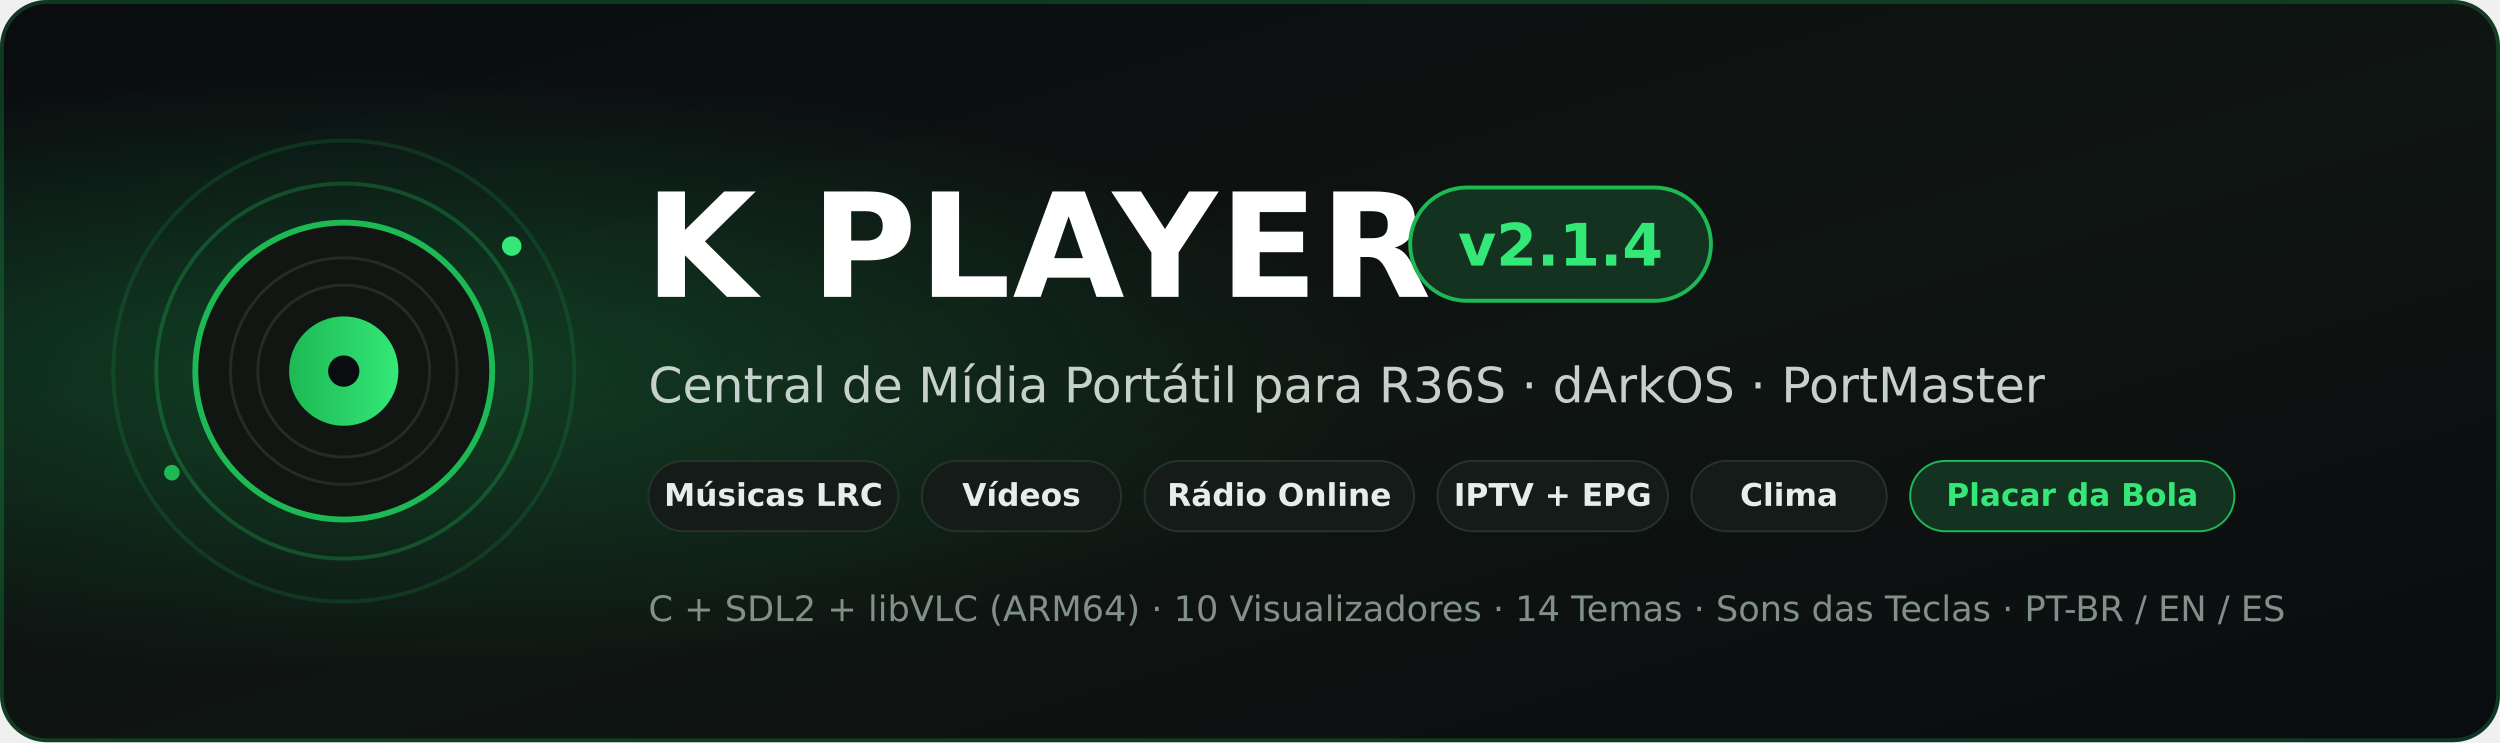
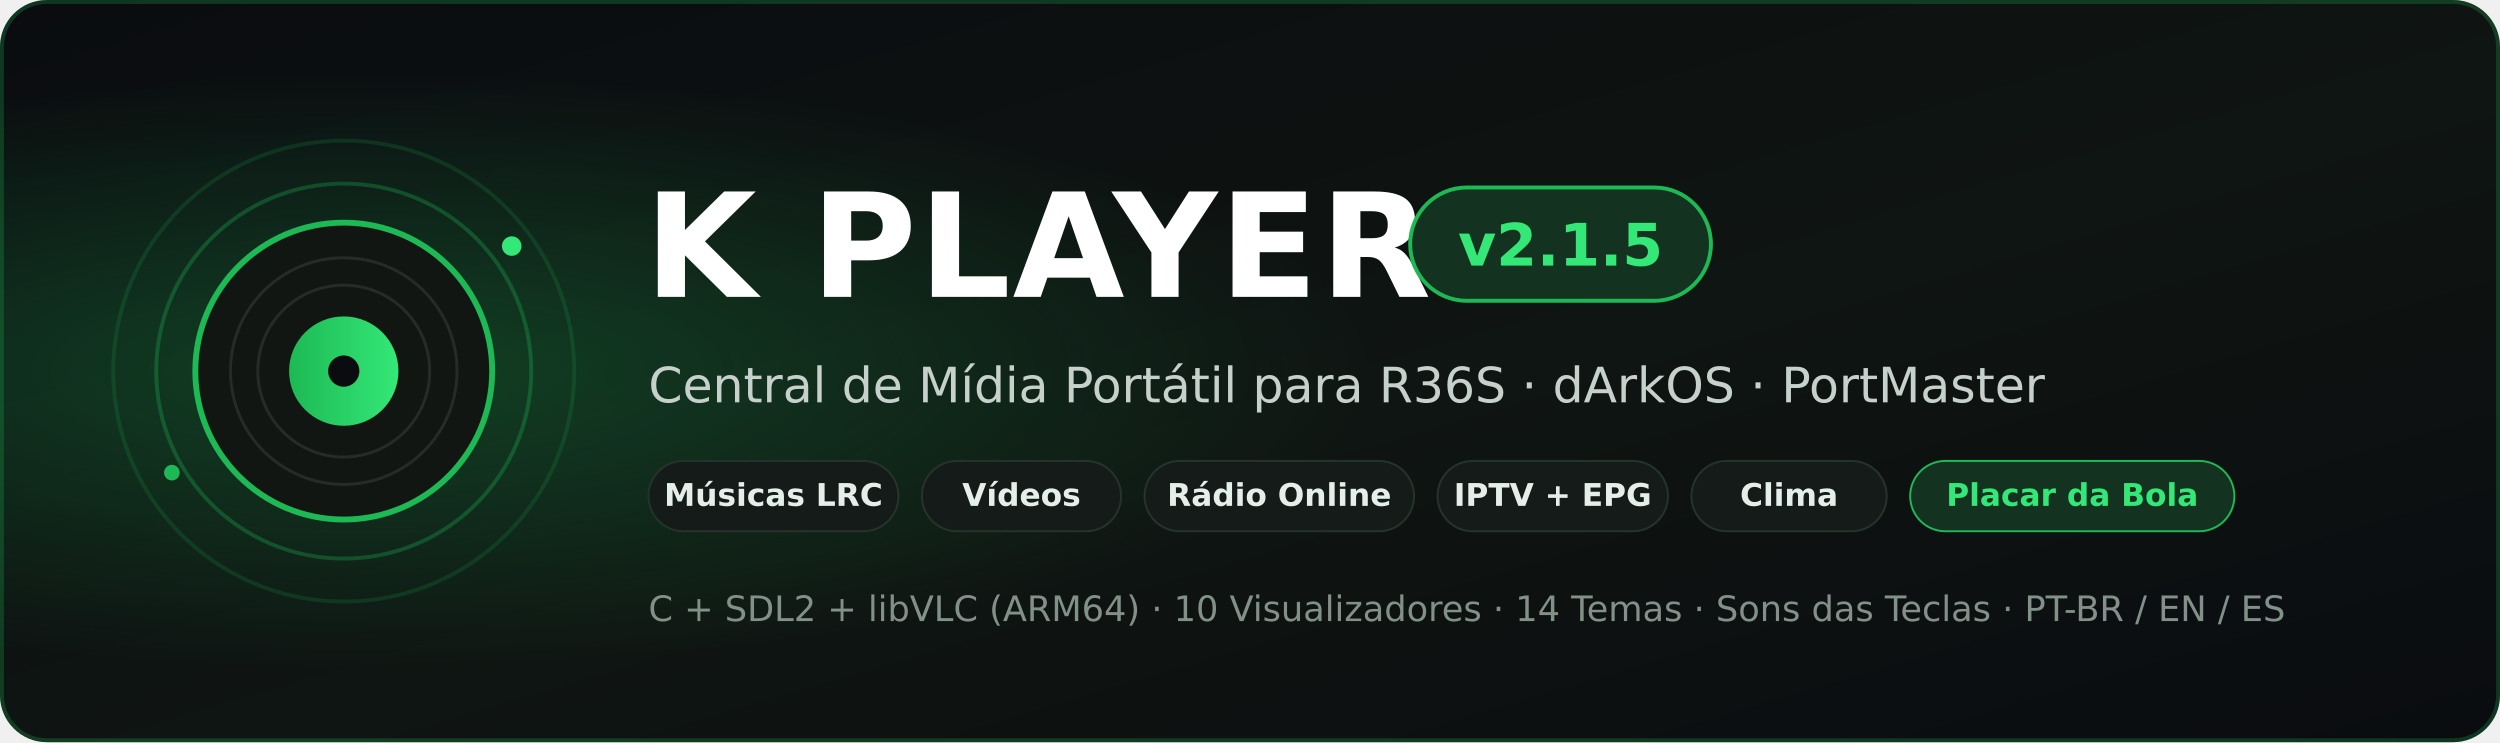
<svg xmlns="http://www.w3.org/2000/svg" width="1280" height="380" viewBox="0 0 1280 380">
  <defs>
    <linearGradient id="bgGrad" x1="0" y1="0" x2="1" y2="1">
      <stop offset="0%" stop-color="#0a0c10" />
      <stop offset="55%" stop-color="#0f1512" />
      <stop offset="100%" stop-color="#0a0c10" />
    </linearGradient>
    <radialGradient id="glow" cx="15%" cy="50%" r="40%">
      <stop offset="0%" stop-color="#1db954" stop-opacity="0.28" />
      <stop offset="100%" stop-color="#1db954" stop-opacity="0" />
    </radialGradient>
    <linearGradient id="accentGrad" x1="0" y1="0" x2="1" y2="0">
      <stop offset="0%" stop-color="#1db954" />
      <stop offset="100%" stop-color="#34e877" />
    </linearGradient>
  </defs>
  <rect width="1280" height="380" rx="24" fill="url(#bgGrad)" />
  <rect width="1280" height="380" rx="24" fill="url(#glow)" />
  <rect x="1" y="1" width="1278" height="378" rx="23" fill="none" stroke="#1db954" stroke-opacity="0.25" stroke-width="2" />
  <circle cx="176" cy="190" r="118" fill="none" stroke="#1db954" stroke-opacity="0.16" stroke-width="2" />
  <circle cx="176" cy="190" r="96" fill="none" stroke="#1db954" stroke-opacity="0.30" stroke-width="2" />
  <circle cx="176" cy="190" r="76" fill="#111613" stroke="#1db954" stroke-width="3" />
  <circle cx="176" cy="190" r="58" fill="none" stroke="#ffffff" stroke-opacity="0.09" stroke-width="1.5" />
  <circle cx="176" cy="190" r="44" fill="none" stroke="#ffffff" stroke-opacity="0.09" stroke-width="1.5" />
  <circle cx="176" cy="190" r="28" fill="url(#accentGrad)" />
  <circle cx="176" cy="190" r="8" fill="#0a0c10" />
  <circle cx="262" cy="126" r="5" fill="#34e877" />
  <circle cx="88" cy="242" r="4" fill="#1db954" />
  <text x="330" y="152" fill="#ffffff" font-family="DejaVu Sans,Arial,sans-serif" font-size="74" font-weight="700" letter-spacing="1">K PLAYER</text>
  <rect x="722" y="96" width="154" height="58" rx="29" fill="#143220" stroke="#1db954" stroke-width="2" />
-   <text x="799" y="136" text-anchor="middle" fill="#34e877" font-family="DejaVu Sans,Arial,sans-serif" font-size="30" font-weight="700">v2.1.4</text>
+   <text x="799" y="136" text-anchor="middle" fill="#34e877" font-family="DejaVu Sans,Arial,sans-serif" font-size="30" font-weight="700">v2.1.5</text>
  <text x="332" y="206" fill="#c6d1cb" font-family="DejaVu Sans,Arial,sans-serif" font-size="25">Central de Mídia Portátil para R36S · dArkOS · PortMaster</text>
  <rect x="332" y="236" width="128" height="36" rx="18" fill="#151b18" stroke="#25342b" />
  <text x="396" y="259" text-anchor="middle" fill="#e5efe9" font-family="DejaVu Sans,Arial,sans-serif" font-size="16" font-weight="600">Músicas LRC</text>
  <rect x="472" y="236" width="102" height="36" rx="18" fill="#151b18" stroke="#25342b" />
  <text x="523" y="259" text-anchor="middle" fill="#e5efe9" font-family="DejaVu Sans,Arial,sans-serif" font-size="16" font-weight="600">Vídeos</text>
  <rect x="586" y="236" width="138" height="36" rx="18" fill="#151b18" stroke="#25342b" />
  <text x="655" y="259" text-anchor="middle" fill="#e5efe9" font-family="DejaVu Sans,Arial,sans-serif" font-size="16" font-weight="600">Rádio Online</text>
  <rect x="736" y="236" width="118" height="36" rx="18" fill="#151b18" stroke="#25342b" />
  <text x="795" y="259" text-anchor="middle" fill="#e5efe9" font-family="DejaVu Sans,Arial,sans-serif" font-size="16" font-weight="600">IPTV + EPG</text>
  <rect x="866" y="236" width="100" height="36" rx="18" fill="#151b18" stroke="#25342b" />
  <text x="916" y="259" text-anchor="middle" fill="#e5efe9" font-family="DejaVu Sans,Arial,sans-serif" font-size="16" font-weight="600">Clima</text>
  <rect x="978" y="236" width="166" height="36" rx="18" fill="#143220" stroke="#1db954" />
  <text x="1061" y="259" text-anchor="middle" fill="#34e877" font-family="DejaVu Sans,Arial,sans-serif" font-size="16" font-weight="700">Placar da Bola</text>
  <text x="332" y="318" fill="#819187" font-family="DejaVu Sans,Arial,sans-serif" font-size="18">C + SDL2 + libVLC (ARM64)  ·  10 Visualizadores  ·  14 Temas  ·  Sons das Teclas  ·  PT-BR / EN / ES</text>
</svg>
